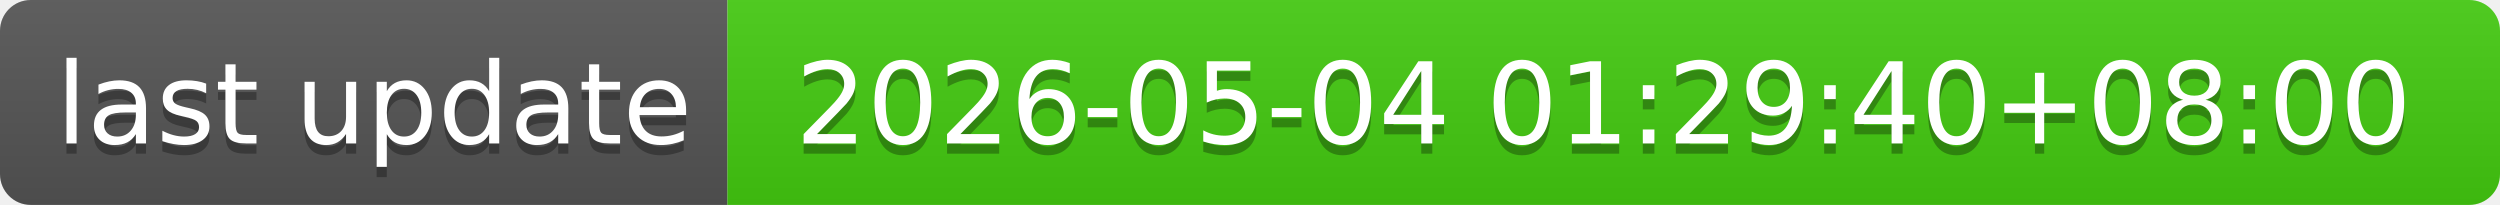
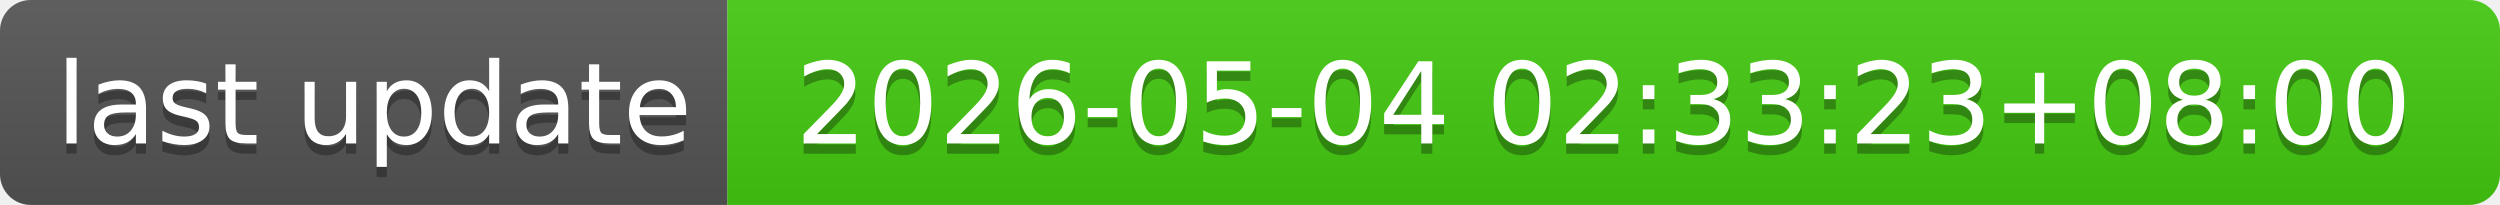
- <svg xmlns="http://www.w3.org/2000/svg" width="244" height="20" role="img" aria-label="last update: 2026-05-04 01:29:40+08:00">
+ <svg xmlns="http://www.w3.org/2000/svg" width="244" height="20" role="img" aria-label="last update: 2026-05-04 02:33:23+08:00">
  <linearGradient id="s" x2="0" y2="100%">
    <stop offset="0" stop-color="#bbb" stop-opacity=".1" />
    <stop offset="1" stop-opacity=".1" />
  </linearGradient>
  <clipPath id="r">
    <rect width="244" height="20" rx="3" fill="#fff" />
  </clipPath>
  <g clip-path="url(#r)">
    <rect width="71" height="20" fill="#555" />
    <rect x="71" width="173" height="20" fill="#4c1" />
    <rect width="244" height="20" fill="url(#s)" />
  </g>
  <g fill="#fff" text-anchor="middle" font-family="Verdana,Geneva,DejaVu Sans,sans-serif" text-rendering="geometricPrecision" font-size="110">
    <text aria-hidden="true" x="365" y="150" fill="#010101" fill-opacity=".3" transform="scale(.1)" textLength="610">last update</text>
    <text x="365" y="140" transform="scale(.1)" fill="#fff" textLength="610">last update</text>
-     <text aria-hidden="true" x="1565" y="150" fill="#010101" fill-opacity=".3" transform="scale(.1)" textLength="1630">2026-05-04 01:29:40+08:00</text>
-     <text x="1565" y="140" transform="scale(.1)" fill="#fff" textLength="1630">2026-05-04 01:29:40+08:00</text>
+     <text aria-hidden="true" x="1565" y="150" fill="#010101" fill-opacity=".3" transform="scale(.1)" textLength="1630">2026-05-04 02:33:23+08:00</text>
+     <text x="1565" y="140" transform="scale(.1)" fill="#fff" textLength="1630">2026-05-04 02:33:23+08:00</text>
  </g>
</svg>
